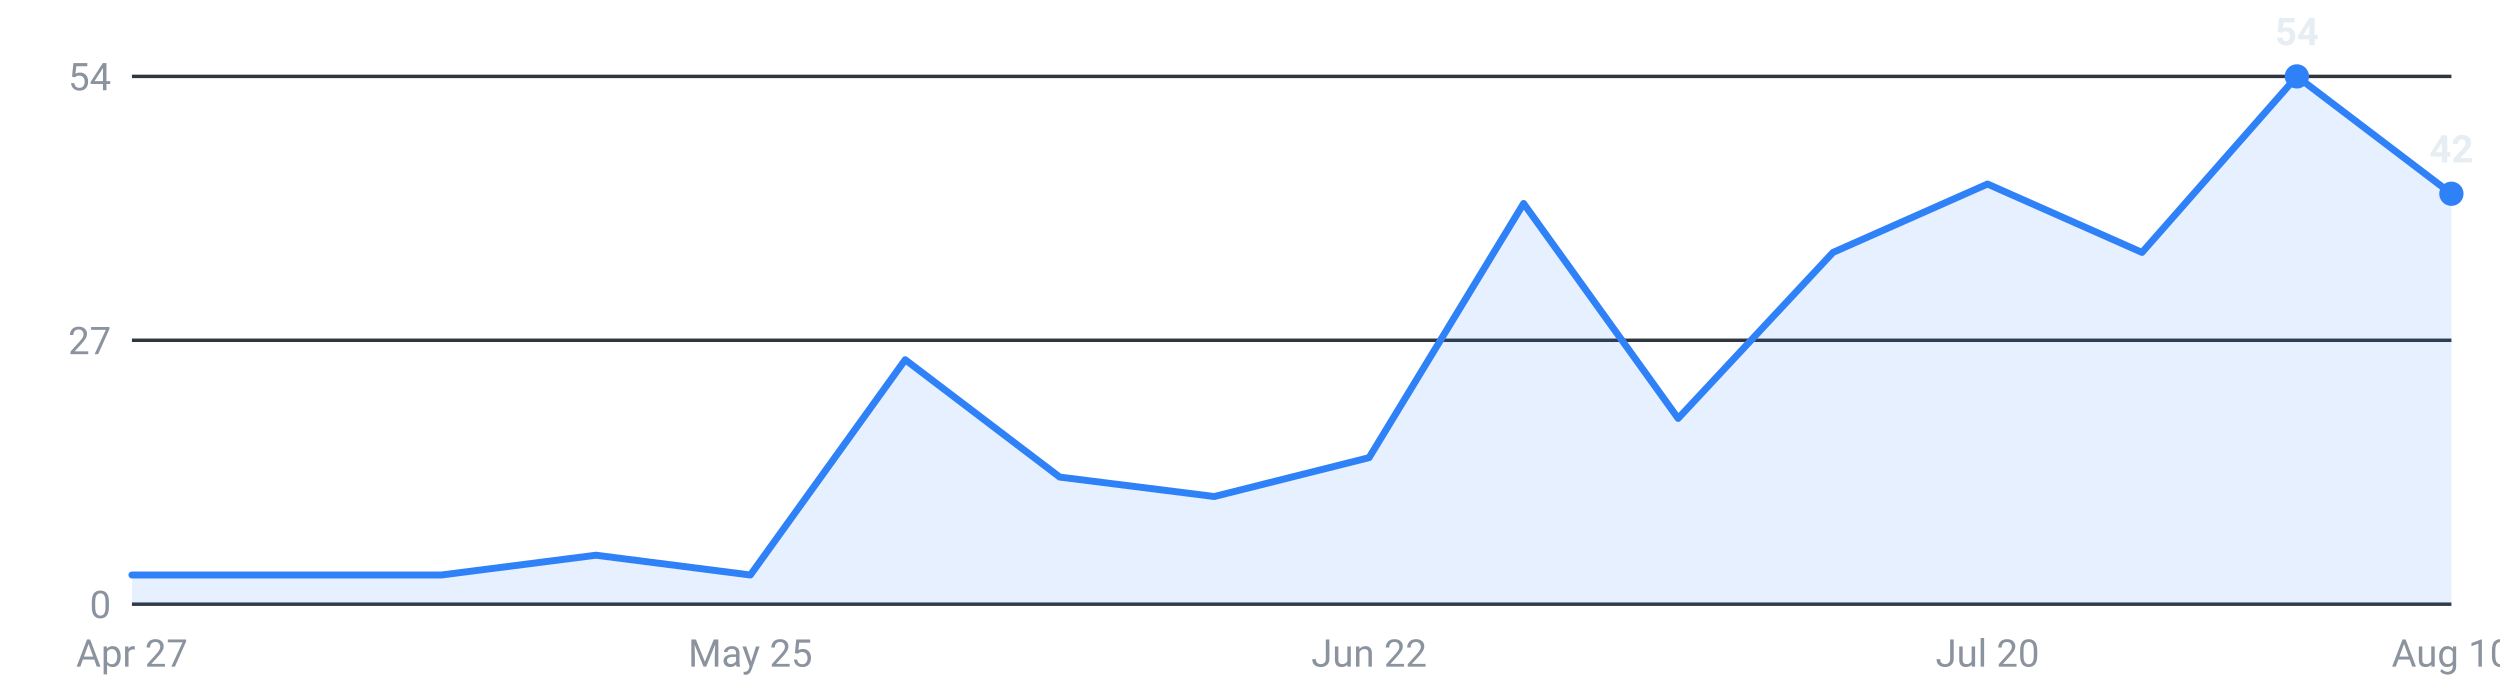
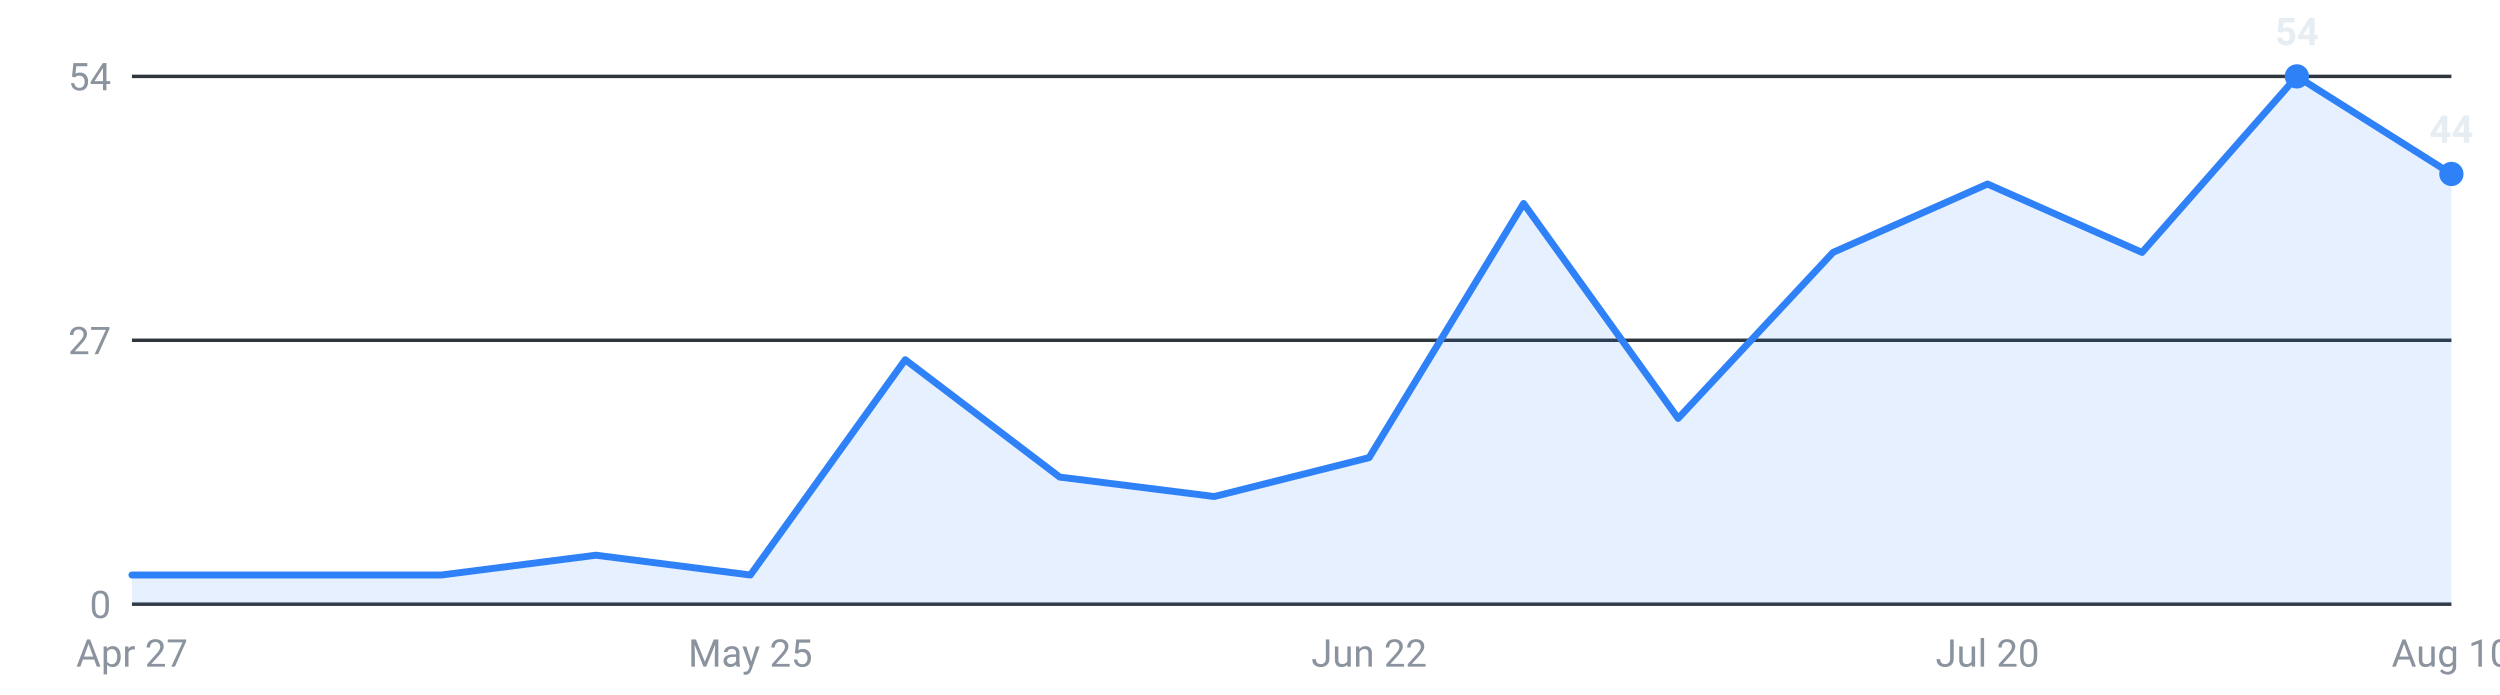
<svg xmlns="http://www.w3.org/2000/svg" viewBox="0 0 720 200" width="720" height="200" role="img" aria-label="Internships posted per week, last 16 weeks">
  <g font-family="-apple-system,Segoe UI,Roboto,sans-serif" font-size="11">
    <line x1="38" y1="174.0" x2="706" y2="174.0" stroke="#30363d" stroke-width="1" />
    <text x="32" y="178.0" text-anchor="end" fill="#8b949e">0</text>
    <line x1="38" y1="98.0" x2="706" y2="98.0" stroke="#30363d" stroke-width="1" />
    <text x="32" y="102.0" text-anchor="end" fill="#8b949e">27</text>
    <line x1="38" y1="22.0" x2="706" y2="22.0" stroke="#30363d" stroke-width="1" />
    <text x="32" y="26.0" text-anchor="end" fill="#8b949e">54</text>
-     <path d="M38.0,174 L38.0,165.6 L82.5,165.6 L127.1,165.6 L171.6,159.9 L216.1,165.6 L260.7,103.6 L305.2,137.4 L349.7,143.0 L394.3,131.8 L438.8,58.6 L483.3,120.5 L527.9,72.7 L572.4,53.0 L616.9,72.7 L661.5,22.0 L706.0,55.8 L706.0,174 Z" fill="#2f81f7" fill-opacity="0.12" />
-     <polyline points="38.0,165.6 82.5,165.6 127.1,165.6 171.6,159.9 216.1,165.6 260.7,103.6 305.2,137.4 349.7,143.0 394.3,131.8 438.8,58.6 483.3,120.5 527.9,72.7 572.4,53.0 616.9,72.7 661.5,22.0 706.0,55.8" fill="none" stroke="#2f81f7" stroke-width="2" stroke-linejoin="round" stroke-linecap="round" />
+     <path d="M38.0,174 L38.0,165.6 L82.5,165.6 L127.1,165.6 L171.6,159.9 L216.1,165.6 L260.7,103.6 L305.2,137.4 L349.7,143.0 L394.3,131.8 L438.8,58.6 L483.3,120.5 L527.9,72.7 L572.4,53.0 L616.9,72.7 L661.5,22.0 L706.0,50.1 L706.0,174 Z" fill="#2f81f7" fill-opacity="0.12" />
+     <polyline points="38.0,165.6 82.5,165.6 127.1,165.6 171.6,159.9 216.1,165.6 260.7,103.6 305.2,137.4 349.7,143.0 394.3,131.8 438.8,58.6 483.3,120.5 527.9,72.7 572.4,53.0 616.9,72.7 661.5,22.0 706.0,50.1" fill="none" stroke="#2f81f7" stroke-width="2" stroke-linejoin="round" stroke-linecap="round" />
    <circle cx="661.5" cy="22.0" r="3.5" fill="#2f81f7" />
    <text x="661.5" y="13.0" text-anchor="middle" fill="#e6edf3" font-weight="600">54</text>
-     <circle cx="706.0" cy="55.8" r="3.5" fill="#2f81f7" />
-     <text x="706.0" y="46.8" text-anchor="middle" fill="#e6edf3" font-weight="600">42</text>
+     <circle cx="706.0" cy="50.1" r="3.5" fill="#2f81f7" />
+     <text x="706.0" y="41.1" text-anchor="middle" fill="#e6edf3" font-weight="600">44</text>
    <text x="38.0" y="192" text-anchor="middle" fill="#8b949e">Apr 27</text>
    <text x="216.1" y="192" text-anchor="middle" fill="#8b949e">May 25</text>
    <text x="394.3" y="192" text-anchor="middle" fill="#8b949e">Jun 22</text>
    <text x="572.4" y="192" text-anchor="middle" fill="#8b949e">Jul 20</text>
    <text x="706.0" y="192" text-anchor="middle" fill="#8b949e">Aug 10</text>
  </g>
</svg>
